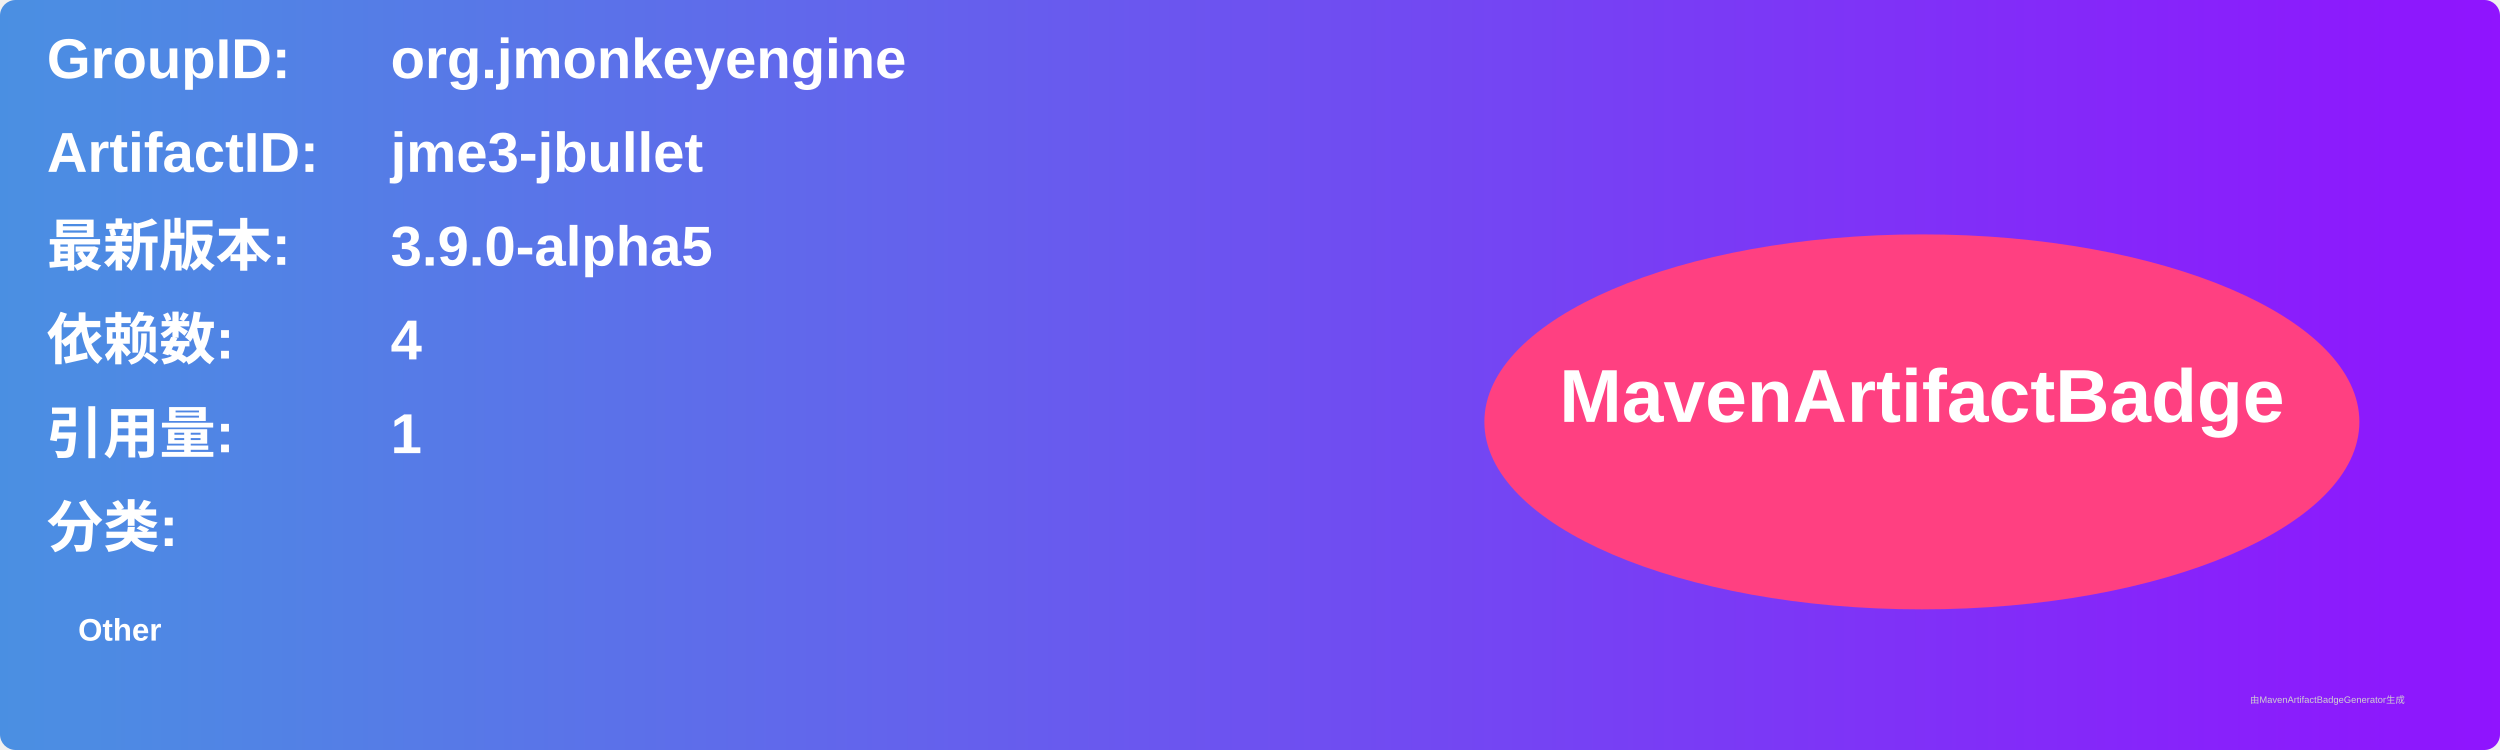
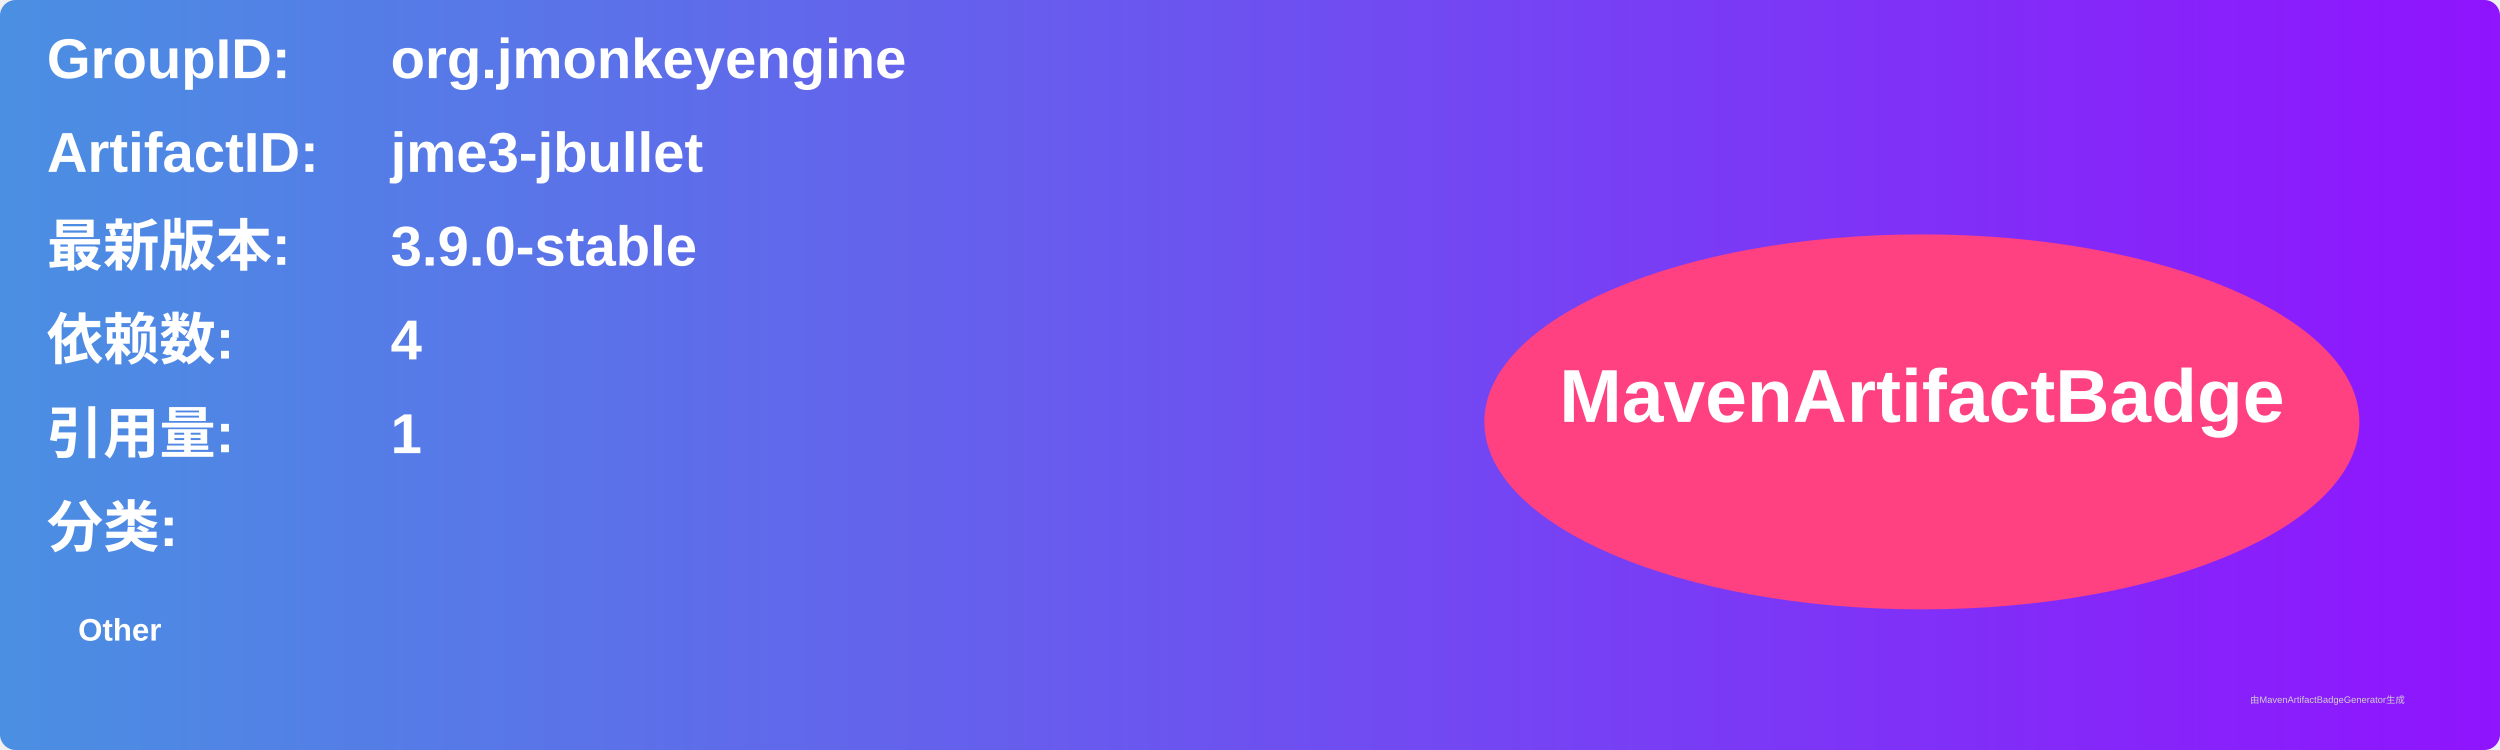
<svg xmlns="http://www.w3.org/2000/svg" width="800" height="240" viewBox="0 0 800 240">
  <linearGradient id="grad" x1="0%" y1="0%" x2="100%" y2="0%">
    <stop offset="0%" stop-color="#4a90e2" />
    <stop offset="100%" stop-color="#9013fe" />
  </linearGradient>
  <rect width="100%" height="100%" rx="5" ry="5" fill="url(#grad)" />
  <g transform="translate(15, 15)">
    <text x="0" y="10" font-family="Arial" font-size="18" fill="white" font-weight="bold" width="260">GroupID:</text>
    <text x="110" y="10" font-family="Arial" font-size="18" fill="white" font-weight="bold" width="460">org.jmonkeyengine</text>
    <text x="0" y="40" font-family="Arial" font-size="18" fill="white" font-weight="bold" width="260">ArtifactID:</text>
    <text x="110" y="40" font-family="Arial" font-size="18" fill="white" font-weight="bold" width="460">jme3-jbullet</text>
    <text x="0" y="70" font-family="Arial" font-size="18" fill="white" font-weight="bold">最新版本:</text>
    <text x="110" y="70" font-family="Arial" font-size="18" fill="white" font-weight="bold">
-       <tspan font-weight="bold">3.9.0-alpha5</tspan>
+       <tspan font-weight="bold">3.9.0-stable</tspan>
    </text>
    <text x="0" y="100" font-family="Arial" font-size="18" fill="white" font-weight="bold">依赖数: </text>
    <text x="110" y="100" font-family="Arial" font-size="18" fill="white">
      <tspan font-weight="bold">4</tspan>
    </text>
    <text x="0" y="130" font-family="Arial" font-size="18" fill="white" font-weight="bold">引用量: </text>
    <text x="110" y="130" font-family="Arial" font-size="18" fill="white">
      <tspan font-weight="bold">1</tspan>
    </text>
    <text x="0" y="160" font-family="Arial" font-size="18" fill="white" font-weight="bold">分类:</text>
    <text x="10" y="190" font-family="Arial" font-size="10" fill="white">
      <tspan font-weight="bold">Other</tspan>
    </text>
    <ellipse cx="600" cy="120" rx="140" ry="60" fill="#ff4081" />
    <text x="600" y="120" text-anchor="middle" font-family="Arial" font-size="24" fill="white" font-weight="bold">MavenArtifactBadge</text>
  </g>
  <text x="720" y="225" font-family="Arial" font-size="3" fill="#d0d0d0">由MavenArtifactBadgeGenerator生成</text>
</svg>
